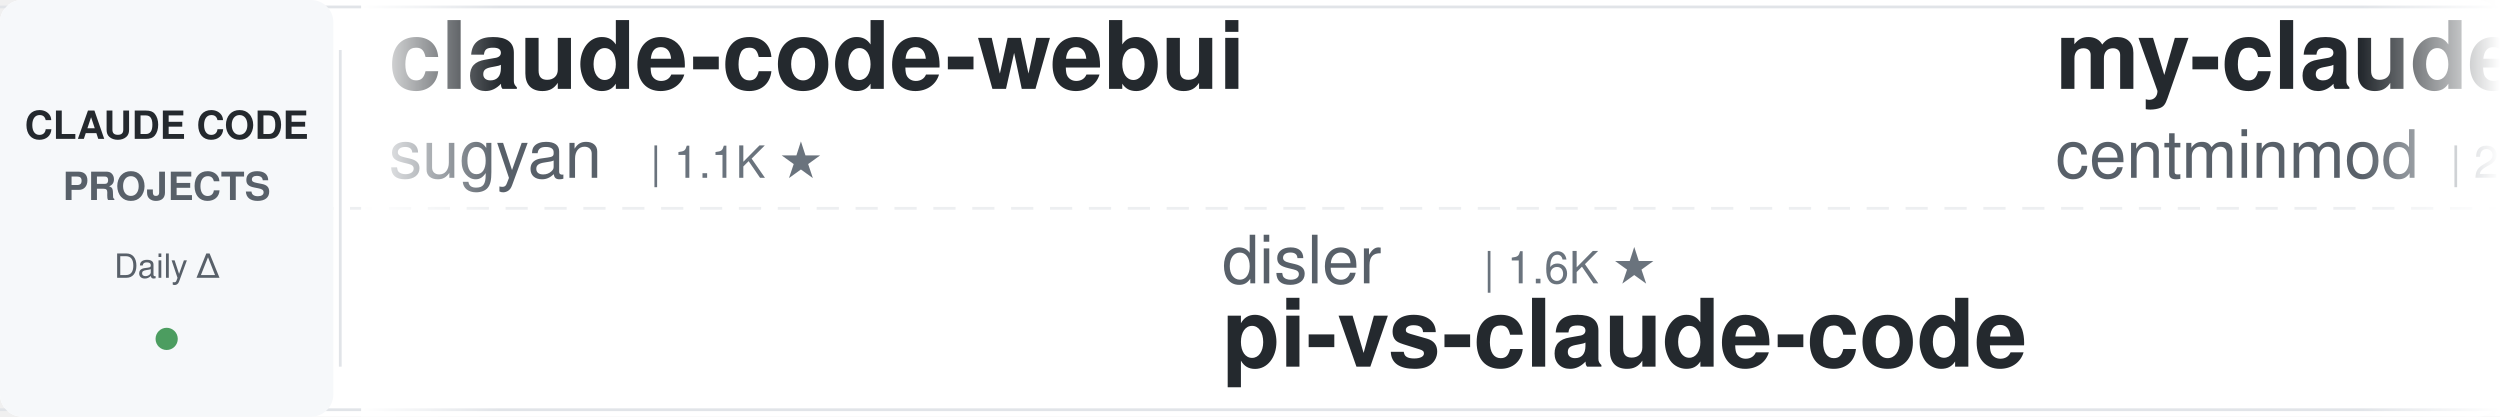
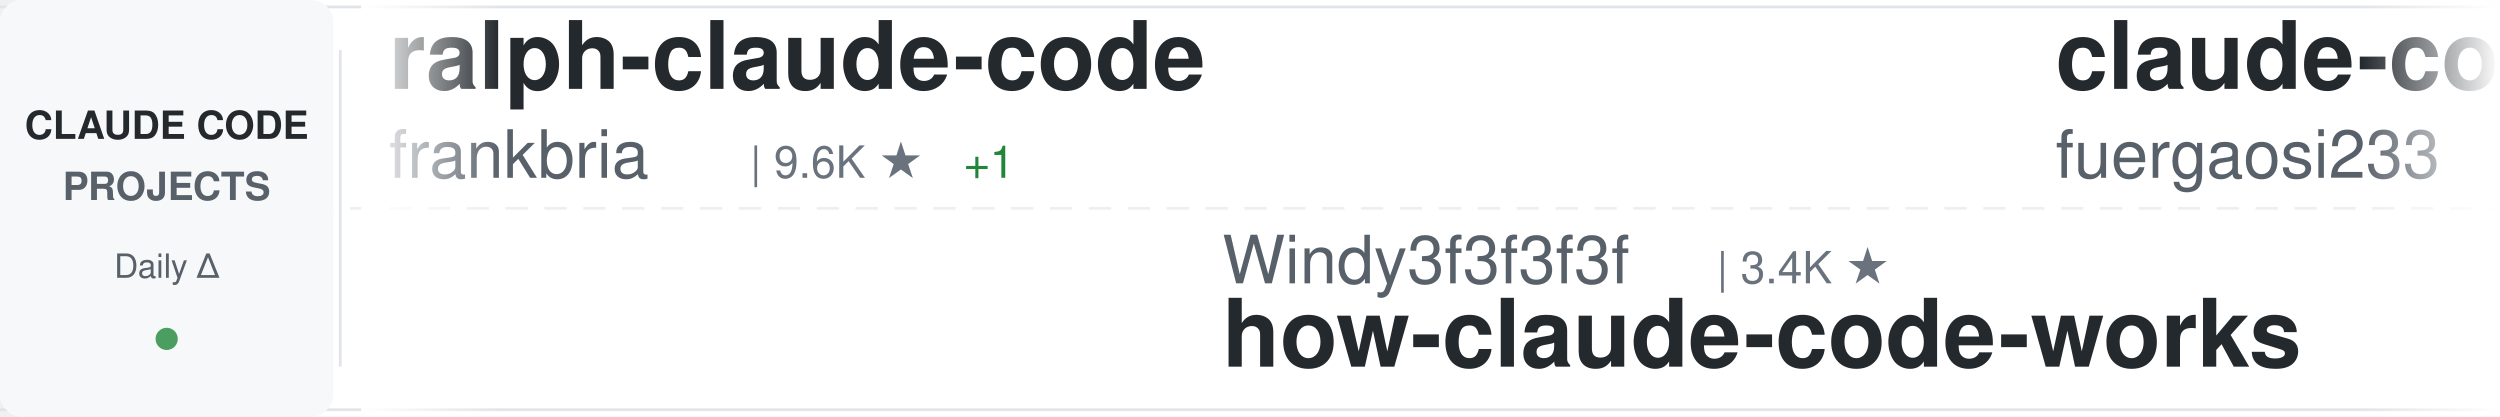
<svg xmlns="http://www.w3.org/2000/svg" width="900" height="150">
  <defs>
    <linearGradient id="awesomeLeftFade" x1="0%" y1="0%" x2="100%" y2="0%">
      <stop offset="0%" style="stop-color:#ffffff;stop-opacity:1" />
      <stop offset="100%" style="stop-color:#ffffff;stop-opacity:0" />
    </linearGradient>
    <linearGradient id="awesomeRightFade" x1="0%" y1="0%" x2="100%" y2="0%">
      <stop offset="0%" style="stop-color:#ffffff;stop-opacity:0" />
      <stop offset="100%" style="stop-color:#ffffff;stop-opacity:1" />
    </linearGradient>
  </defs>
  <rect width="900" height="150" fill="#ffffff" rx="8" />
  <rect x="0" y="2" width="900" height="1" fill="#e1e4e8" />
  <rect x="0" y="147" width="900" height="1" fill="#e1e4e8" />
  <line x1="0" y1="75" x2="900" y2="75" stroke="#e1e4e8" stroke-width="1" stroke-dasharray="8 6" opacity="0.6" />
  <rect x="0" y="0" width="120" height="150" fill="#f6f8fa" rx="8" />
  <text x="60" y="50" font-family="-apple-system, BlinkMacSystemFont, 'Segoe UI', Helvetica, Arial, sans-serif" font-size="14" font-weight="600" fill="#24292e" text-anchor="middle">CLAUDE CODE</text>
  <text x="60" y="72" font-family="-apple-system, BlinkMacSystemFont, 'Segoe UI', Helvetica, Arial, sans-serif" font-size="14" font-weight="600" fill="#586069" text-anchor="middle">PROJECTS</text>
  <text x="60" y="100" font-family="-apple-system, BlinkMacSystemFont, 'Segoe UI', Helvetica, Arial, sans-serif" font-size="12" font-weight="500" fill="#586069" text-anchor="middle">Daily Δ</text>
  <circle cx="60" cy="122" r="4" fill="#22863a" opacity="0.8" />
  <rect x="122" y="18" width="1" height="114" fill="#e1e4e8" />
  <clipPath id="awesomeTickerClip">
    <rect x="130" y="0" width="770" height="150" />
  </clipPath>
  <g clip-path="url(#awesomeTickerClip)">
    <g id="awesomeTickerItems">
      <animateTransform attributeName="transform" attributeType="XML" type="translate" from="0 0" to="-3000 0" dur="54s" repeatCount="indefinite" />
      <g transform="translate(0, 0)">
-         <text x="140" y="32" font-family="-apple-system, BlinkMacSystemFont, 'Segoe UI', Helvetica, Arial, sans-serif" font-size="34" font-weight="600" fill="#24292e">claude-code-webui</text>
-         <text x="140" y="64" font-family="-apple-system, BlinkMacSystemFont, 'Segoe UI', Helvetica, Arial, sans-serif" font-size="24" font-weight="400" fill="#586069">sugyan</text>
-         <text x="234" y="64" font-family="-apple-system, BlinkMacSystemFont, 'Segoe UI', Helvetica, Arial, sans-serif" font-size="16" font-weight="500" fill="#6a737d">| 1.1K ★</text>
+         <text x="140" y="32" font-family="-apple-system, BlinkMacSystemFont, 'Segoe UI', Helvetica, Arial, sans-serif" font-size="34" font-weight="600" fill="#24292e">ralph-claude-code</text>
+         <text x="140" y="64" font-family="-apple-system, BlinkMacSystemFont, 'Segoe UI', Helvetica, Arial, sans-serif" font-size="24" font-weight="400" fill="#586069">frankbria</text>
+         <text x="270" y="64" font-family="-apple-system, BlinkMacSystemFont, 'Segoe UI', Helvetica, Arial, sans-serif" font-size="16" font-weight="500" fill="#6a737d">| 9.6K ★</text>
+         <text x="347" y="64" font-family="-apple-system, BlinkMacSystemFont, 'Segoe UI', Helvetica, Arial, sans-serif" font-size="16" font-weight="500" fill="#22863a"> +1</text>
      </g>
      <g transform="translate(300, 0)">
-         <text x="140" y="102" font-family="-apple-system, BlinkMacSystemFont, 'Segoe UI', Helvetica, Arial, sans-serif" font-size="24" font-weight="400" fill="#586069">disler</text>
-         <text x="234" y="102" font-family="-apple-system, BlinkMacSystemFont, 'Segoe UI', Helvetica, Arial, sans-serif" font-size="16" font-weight="500" fill="#6a737d">| 1.6K ★</text>
-         <text x="140" y="132" font-family="-apple-system, BlinkMacSystemFont, 'Segoe UI', Helvetica, Arial, sans-serif" font-size="34" font-weight="600" fill="#24292e">pi-vs-claude-code</text>
+         <text x="140" y="102" font-family="-apple-system, BlinkMacSystemFont, 'Segoe UI', Helvetica, Arial, sans-serif" font-size="24" font-weight="400" fill="#586069">Windy3f3f3f3f</text>
+         <text x="318" y="102" font-family="-apple-system, BlinkMacSystemFont, 'Segoe UI', Helvetica, Arial, sans-serif" font-size="16" font-weight="500" fill="#6a737d">| 3.4K ★</text>
+         <text x="140" y="132" font-family="-apple-system, BlinkMacSystemFont, 'Segoe UI', Helvetica, Arial, sans-serif" font-size="34" font-weight="600" fill="#24292e">how-claude-code-works</text>
      </g>
      <g transform="translate(600, 0)">
-         <text x="140" y="32" font-family="-apple-system, BlinkMacSystemFont, 'Segoe UI', Helvetica, Arial, sans-serif" font-size="34" font-weight="600" fill="#24292e">my-claude-code-setup</text>
-         <text x="140" y="64" font-family="-apple-system, BlinkMacSystemFont, 'Segoe UI', Helvetica, Arial, sans-serif" font-size="24" font-weight="400" fill="#586069">centminmod</text>
-         <text x="282" y="64" font-family="-apple-system, BlinkMacSystemFont, 'Segoe UI', Helvetica, Arial, sans-serif" font-size="16" font-weight="500" fill="#6a737d">| 2.5K ★</text>
-         <text x="359" y="64" font-family="-apple-system, BlinkMacSystemFont, 'Segoe UI', Helvetica, Arial, sans-serif" font-size="16" font-weight="500" fill="#22863a"> +1</text>
+         <text x="140" y="32" font-family="-apple-system, BlinkMacSystemFont, 'Segoe UI', Helvetica, Arial, sans-serif" font-size="34" font-weight="600" fill="#24292e">claude-code-proxy</text>
+         <text x="140" y="64" font-family="-apple-system, BlinkMacSystemFont, 'Segoe UI', Helvetica, Arial, sans-serif" font-size="24" font-weight="400" fill="#586069">fuergaosi233</text>
+         <text x="306" y="64" font-family="-apple-system, BlinkMacSystemFont, 'Segoe UI', Helvetica, Arial, sans-serif" font-size="16" font-weight="500" fill="#6a737d">| 2.8K ★</text>
+         <text x="383" y="64" font-family="-apple-system, BlinkMacSystemFont, 'Segoe UI', Helvetica, Arial, sans-serif" font-size="16" font-weight="500" fill="#22863a"> +1</text>
      </g>
      <g transform="translate(900, 0)">
-         <text x="140" y="102" font-family="-apple-system, BlinkMacSystemFont, 'Segoe UI', Helvetica, Arial, sans-serif" font-size="24" font-weight="400" fill="#586069">shareAI-lab</text>
-         <text x="294" y="102" font-family="-apple-system, BlinkMacSystemFont, 'Segoe UI', Helvetica, Arial, sans-serif" font-size="16" font-weight="500" fill="#6a737d">| 73.1K ★</text>
-         <text x="380" y="102" font-family="-apple-system, BlinkMacSystemFont, 'Segoe UI', Helvetica, Arial, sans-serif" font-size="16" font-weight="500" fill="#22863a"> +64</text>
-         <text x="140" y="132" font-family="-apple-system, BlinkMacSystemFont, 'Segoe UI', Helvetica, Arial, sans-serif" font-size="34" font-weight="600" fill="#24292e">learn-claude-code</text>
+         <text x="140" y="102" font-family="-apple-system, BlinkMacSystemFont, 'Segoe UI', Helvetica, Arial, sans-serif" font-size="24" font-weight="400" fill="#586069">huangserva</text>
+         <text x="282" y="102" font-family="-apple-system, BlinkMacSystemFont, 'Segoe UI', Helvetica, Arial, sans-serif" font-size="16" font-weight="500" fill="#6a737d">| 622 ★</text>
+         <text x="140" y="132" font-family="-apple-system, BlinkMacSystemFont, 'Segoe UI', Helvetica, Arial, sans-serif" font-size="34" font-weight="600" fill="#24292e">claude-code-cli</text>
      </g>
      <g transform="translate(1200, 0)">
-         <text x="140" y="32" font-family="-apple-system, BlinkMacSystemFont, 'Segoe UI', Helvetica, Arial, sans-serif" font-size="34" font-weight="600" fill="#24292e">collection-claude-code-s...</text>
-         <text x="140" y="64" font-family="-apple-system, BlinkMacSystemFont, 'Segoe UI', Helvetica, Arial, sans-serif" font-size="24" font-weight="400" fill="#586069">chauncygu</text>
-         <text x="270" y="64" font-family="-apple-system, BlinkMacSystemFont, 'Segoe UI', Helvetica, Arial, sans-serif" font-size="16" font-weight="500" fill="#6a737d">| 2.8K ★</text>
+         <text x="140" y="32" font-family="-apple-system, BlinkMacSystemFont, 'Segoe UI', Helvetica, Arial, sans-serif" font-size="34" font-weight="600" fill="#24292e">pi-vs-claude-code</text>
+         <text x="140" y="64" font-family="-apple-system, BlinkMacSystemFont, 'Segoe UI', Helvetica, Arial, sans-serif" font-size="24" font-weight="400" fill="#586069">disler</text>
+         <text x="234" y="64" font-family="-apple-system, BlinkMacSystemFont, 'Segoe UI', Helvetica, Arial, sans-serif" font-size="16" font-weight="500" fill="#6a737d">| 1.6K ★</text>
+         <text x="311" y="64" font-family="-apple-system, BlinkMacSystemFont, 'Segoe UI', Helvetica, Arial, sans-serif" font-size="16" font-weight="500" fill="#22863a"> +1</text>
      </g>
      <g transform="translate(1500, 0)">
-         <text x="140" y="102" font-family="-apple-system, BlinkMacSystemFont, 'Segoe UI', Helvetica, Arial, sans-serif" font-size="24" font-weight="400" fill="#586069">fazxes</text>
-         <text x="234" y="102" font-family="-apple-system, BlinkMacSystemFont, 'Segoe UI', Helvetica, Arial, sans-serif" font-size="16" font-weight="500" fill="#6a737d">| 229 ★</text>
-         <text x="140" y="132" font-family="-apple-system, BlinkMacSystemFont, 'Segoe UI', Helvetica, Arial, sans-serif" font-size="34" font-weight="600" fill="#24292e">Claude-code</text>
+         <text x="140" y="102" font-family="-apple-system, BlinkMacSystemFont, 'Segoe UI', Helvetica, Arial, sans-serif" font-size="24" font-weight="400" fill="#586069">andrew-kramer-inno</text>
+         <text x="378" y="102" font-family="-apple-system, BlinkMacSystemFont, 'Segoe UI', Helvetica, Arial, sans-serif" font-size="16" font-weight="500" fill="#6a737d">| 593 ★</text>
+         <text x="140" y="132" font-family="-apple-system, BlinkMacSystemFont, 'Segoe UI', Helvetica, Arial, sans-serif" font-size="34" font-weight="600" fill="#24292e">claude-code-source-build</text>
      </g>
      <g transform="translate(1800, 0)">
        <text x="140" y="32" font-family="-apple-system, BlinkMacSystemFont, 'Segoe UI', Helvetica, Arial, sans-serif" font-size="34" font-weight="600" fill="#24292e">claude-code</text>
-         <text x="140" y="64" font-family="-apple-system, BlinkMacSystemFont, 'Segoe UI', Helvetica, Arial, sans-serif" font-size="24" font-weight="400" fill="#586069">VineeTagarwaL-code</text>
-         <text x="378" y="64" font-family="-apple-system, BlinkMacSystemFont, 'Segoe UI', Helvetica, Arial, sans-serif" font-size="16" font-weight="500" fill="#6a737d">| 273 ★</text>
+         <text x="140" y="64" font-family="-apple-system, BlinkMacSystemFont, 'Segoe UI', Helvetica, Arial, sans-serif" font-size="24" font-weight="400" fill="#586069">mehmoodosman</text>
+         <text x="306" y="64" font-family="-apple-system, BlinkMacSystemFont, 'Segoe UI', Helvetica, Arial, sans-serif" font-size="16" font-weight="500" fill="#6a737d">| 172 ★</text>
      </g>
      <g transform="translate(2100, 0)">
-         <text x="140" y="102" font-family="-apple-system, BlinkMacSystemFont, 'Segoe UI', Helvetica, Arial, sans-serif" font-size="24" font-weight="400" fill="#586069">OneRedOak</text>
-         <text x="270" y="102" font-family="-apple-system, BlinkMacSystemFont, 'Segoe UI', Helvetica, Arial, sans-serif" font-size="16" font-weight="500" fill="#6a737d">| 3.9K ★</text>
-         <text x="140" y="132" font-family="-apple-system, BlinkMacSystemFont, 'Segoe UI', Helvetica, Arial, sans-serif" font-size="34" font-weight="600" fill="#24292e">claude-code-workflows</text>
+         <text x="140" y="102" font-family="-apple-system, BlinkMacSystemFont, 'Segoe UI', Helvetica, Arial, sans-serif" font-size="24" font-weight="400" fill="#586069">VineeTagarwaL-code</text>
+         <text x="378" y="102" font-family="-apple-system, BlinkMacSystemFont, 'Segoe UI', Helvetica, Arial, sans-serif" font-size="16" font-weight="500" fill="#6a737d">| 273 ★</text>
+         <text x="140" y="132" font-family="-apple-system, BlinkMacSystemFont, 'Segoe UI', Helvetica, Arial, sans-serif" font-size="34" font-weight="600" fill="#24292e">claude-code</text>
      </g>
      <g transform="translate(2400, 0)">
-         <text x="140" y="32" font-family="-apple-system, BlinkMacSystemFont, 'Segoe UI', Helvetica, Arial, sans-serif" font-size="34" font-weight="600" fill="#24292e">claude-code-showcase</text>
-         <text x="140" y="64" font-family="-apple-system, BlinkMacSystemFont, 'Segoe UI', Helvetica, Arial, sans-serif" font-size="24" font-weight="400" fill="#586069">ChrisWiles</text>
-         <text x="282" y="64" font-family="-apple-system, BlinkMacSystemFont, 'Segoe UI', Helvetica, Arial, sans-serif" font-size="16" font-weight="500" fill="#6a737d">| 6.0K ★</text>
-         <text x="359" y="64" font-family="-apple-system, BlinkMacSystemFont, 'Segoe UI', Helvetica, Arial, sans-serif" font-size="16" font-weight="500" fill="#22863a"> +1</text>
+         <text x="140" y="32" font-family="-apple-system, BlinkMacSystemFont, 'Segoe UI', Helvetica, Arial, sans-serif" font-size="34" font-weight="600" fill="#24292e">claude-code-router</text>
+         <text x="140" y="64" font-family="-apple-system, BlinkMacSystemFont, 'Segoe UI', Helvetica, Arial, sans-serif" font-size="24" font-weight="400" fill="#586069">musistudio</text>
+         <text x="282" y="64" font-family="-apple-system, BlinkMacSystemFont, 'Segoe UI', Helvetica, Arial, sans-serif" font-size="16" font-weight="500" fill="#6a737d">| 36.4K ★</text>
+         <text x="368" y="64" font-family="-apple-system, BlinkMacSystemFont, 'Segoe UI', Helvetica, Arial, sans-serif" font-size="16" font-weight="500" fill="#22863a"> +10</text>
      </g>
      <g transform="translate(2700, 0)">
-         <text x="140" y="102" font-family="-apple-system, BlinkMacSystemFont, 'Segoe UI', Helvetica, Arial, sans-serif" font-size="24" font-weight="400" fill="#586069">RichardAtCT</text>
-         <text x="294" y="102" font-family="-apple-system, BlinkMacSystemFont, 'Segoe UI', Helvetica, Arial, sans-serif" font-size="16" font-weight="500" fill="#6a737d">| 2.7K ★</text>
-         <text x="140" y="132" font-family="-apple-system, BlinkMacSystemFont, 'Segoe UI', Helvetica, Arial, sans-serif" font-size="34" font-weight="600" fill="#24292e">claude-code-telegram</text>
+         <text x="140" y="102" font-family="-apple-system, BlinkMacSystemFont, 'Segoe UI', Helvetica, Arial, sans-serif" font-size="24" font-weight="400" fill="#586069">kodu-ai</text>
+         <text x="246" y="102" font-family="-apple-system, BlinkMacSystemFont, 'Segoe UI', Helvetica, Arial, sans-serif" font-size="16" font-weight="500" fill="#6a737d">| 5.2K ★</text>
+         <text x="323" y="102" font-family="-apple-system, BlinkMacSystemFont, 'Segoe UI', Helvetica, Arial, sans-serif" font-size="16" font-weight="500" fill="#cb2431"> -1</text>
+         <text x="140" y="132" font-family="-apple-system, BlinkMacSystemFont, 'Segoe UI', Helvetica, Arial, sans-serif" font-size="34" font-weight="600" fill="#24292e">claude-coder</text>
      </g>
      <g transform="translate(3000, 0)">
-         <text x="140" y="32" font-family="-apple-system, BlinkMacSystemFont, 'Segoe UI', Helvetica, Arial, sans-serif" font-size="34" font-weight="600" fill="#24292e">claude-code-webui</text>
-         <text x="140" y="64" font-family="-apple-system, BlinkMacSystemFont, 'Segoe UI', Helvetica, Arial, sans-serif" font-size="24" font-weight="400" fill="#586069">sugyan</text>
-         <text x="234" y="64" font-family="-apple-system, BlinkMacSystemFont, 'Segoe UI', Helvetica, Arial, sans-serif" font-size="16" font-weight="500" fill="#6a737d">| 1.1K ★</text>
+         <text x="140" y="32" font-family="-apple-system, BlinkMacSystemFont, 'Segoe UI', Helvetica, Arial, sans-serif" font-size="34" font-weight="600" fill="#24292e">ralph-claude-code</text>
+         <text x="140" y="64" font-family="-apple-system, BlinkMacSystemFont, 'Segoe UI', Helvetica, Arial, sans-serif" font-size="24" font-weight="400" fill="#586069">frankbria</text>
+         <text x="270" y="64" font-family="-apple-system, BlinkMacSystemFont, 'Segoe UI', Helvetica, Arial, sans-serif" font-size="16" font-weight="500" fill="#6a737d">| 9.6K ★</text>
+         <text x="347" y="64" font-family="-apple-system, BlinkMacSystemFont, 'Segoe UI', Helvetica, Arial, sans-serif" font-size="16" font-weight="500" fill="#22863a"> +1</text>
      </g>
      <g transform="translate(3300, 0)">
-         <text x="140" y="102" font-family="-apple-system, BlinkMacSystemFont, 'Segoe UI', Helvetica, Arial, sans-serif" font-size="24" font-weight="400" fill="#586069">disler</text>
-         <text x="234" y="102" font-family="-apple-system, BlinkMacSystemFont, 'Segoe UI', Helvetica, Arial, sans-serif" font-size="16" font-weight="500" fill="#6a737d">| 1.6K ★</text>
-         <text x="140" y="132" font-family="-apple-system, BlinkMacSystemFont, 'Segoe UI', Helvetica, Arial, sans-serif" font-size="34" font-weight="600" fill="#24292e">pi-vs-claude-code</text>
+         <text x="140" y="102" font-family="-apple-system, BlinkMacSystemFont, 'Segoe UI', Helvetica, Arial, sans-serif" font-size="24" font-weight="400" fill="#586069">Windy3f3f3f3f</text>
+         <text x="318" y="102" font-family="-apple-system, BlinkMacSystemFont, 'Segoe UI', Helvetica, Arial, sans-serif" font-size="16" font-weight="500" fill="#6a737d">| 3.4K ★</text>
+         <text x="140" y="132" font-family="-apple-system, BlinkMacSystemFont, 'Segoe UI', Helvetica, Arial, sans-serif" font-size="34" font-weight="600" fill="#24292e">how-claude-code-works</text>
      </g>
      <g transform="translate(3600, 0)">
-         <text x="140" y="32" font-family="-apple-system, BlinkMacSystemFont, 'Segoe UI', Helvetica, Arial, sans-serif" font-size="34" font-weight="600" fill="#24292e">my-claude-code-setup</text>
-         <text x="140" y="64" font-family="-apple-system, BlinkMacSystemFont, 'Segoe UI', Helvetica, Arial, sans-serif" font-size="24" font-weight="400" fill="#586069">centminmod</text>
-         <text x="282" y="64" font-family="-apple-system, BlinkMacSystemFont, 'Segoe UI', Helvetica, Arial, sans-serif" font-size="16" font-weight="500" fill="#6a737d">| 2.5K ★</text>
-         <text x="359" y="64" font-family="-apple-system, BlinkMacSystemFont, 'Segoe UI', Helvetica, Arial, sans-serif" font-size="16" font-weight="500" fill="#22863a"> +1</text>
+         <text x="140" y="32" font-family="-apple-system, BlinkMacSystemFont, 'Segoe UI', Helvetica, Arial, sans-serif" font-size="34" font-weight="600" fill="#24292e">claude-code-proxy</text>
+         <text x="140" y="64" font-family="-apple-system, BlinkMacSystemFont, 'Segoe UI', Helvetica, Arial, sans-serif" font-size="24" font-weight="400" fill="#586069">fuergaosi233</text>
+         <text x="306" y="64" font-family="-apple-system, BlinkMacSystemFont, 'Segoe UI', Helvetica, Arial, sans-serif" font-size="16" font-weight="500" fill="#6a737d">| 2.8K ★</text>
+         <text x="383" y="64" font-family="-apple-system, BlinkMacSystemFont, 'Segoe UI', Helvetica, Arial, sans-serif" font-size="16" font-weight="500" fill="#22863a"> +1</text>
      </g>
      <g transform="translate(3900, 0)">
-         <text x="140" y="102" font-family="-apple-system, BlinkMacSystemFont, 'Segoe UI', Helvetica, Arial, sans-serif" font-size="24" font-weight="400" fill="#586069">shareAI-lab</text>
-         <text x="294" y="102" font-family="-apple-system, BlinkMacSystemFont, 'Segoe UI', Helvetica, Arial, sans-serif" font-size="16" font-weight="500" fill="#6a737d">| 73.1K ★</text>
-         <text x="380" y="102" font-family="-apple-system, BlinkMacSystemFont, 'Segoe UI', Helvetica, Arial, sans-serif" font-size="16" font-weight="500" fill="#22863a"> +64</text>
-         <text x="140" y="132" font-family="-apple-system, BlinkMacSystemFont, 'Segoe UI', Helvetica, Arial, sans-serif" font-size="34" font-weight="600" fill="#24292e">learn-claude-code</text>
+         <text x="140" y="102" font-family="-apple-system, BlinkMacSystemFont, 'Segoe UI', Helvetica, Arial, sans-serif" font-size="24" font-weight="400" fill="#586069">huangserva</text>
+         <text x="282" y="102" font-family="-apple-system, BlinkMacSystemFont, 'Segoe UI', Helvetica, Arial, sans-serif" font-size="16" font-weight="500" fill="#6a737d">| 622 ★</text>
+         <text x="140" y="132" font-family="-apple-system, BlinkMacSystemFont, 'Segoe UI', Helvetica, Arial, sans-serif" font-size="34" font-weight="600" fill="#24292e">claude-code-cli</text>
      </g>
    </g>
  </g>
  <rect x="130" y="0" width="50" height="150" fill="url(#awesomeLeftFade)" />
  <rect x="850" y="0" width="50" height="150" fill="url(#awesomeRightFade)" />
</svg>
